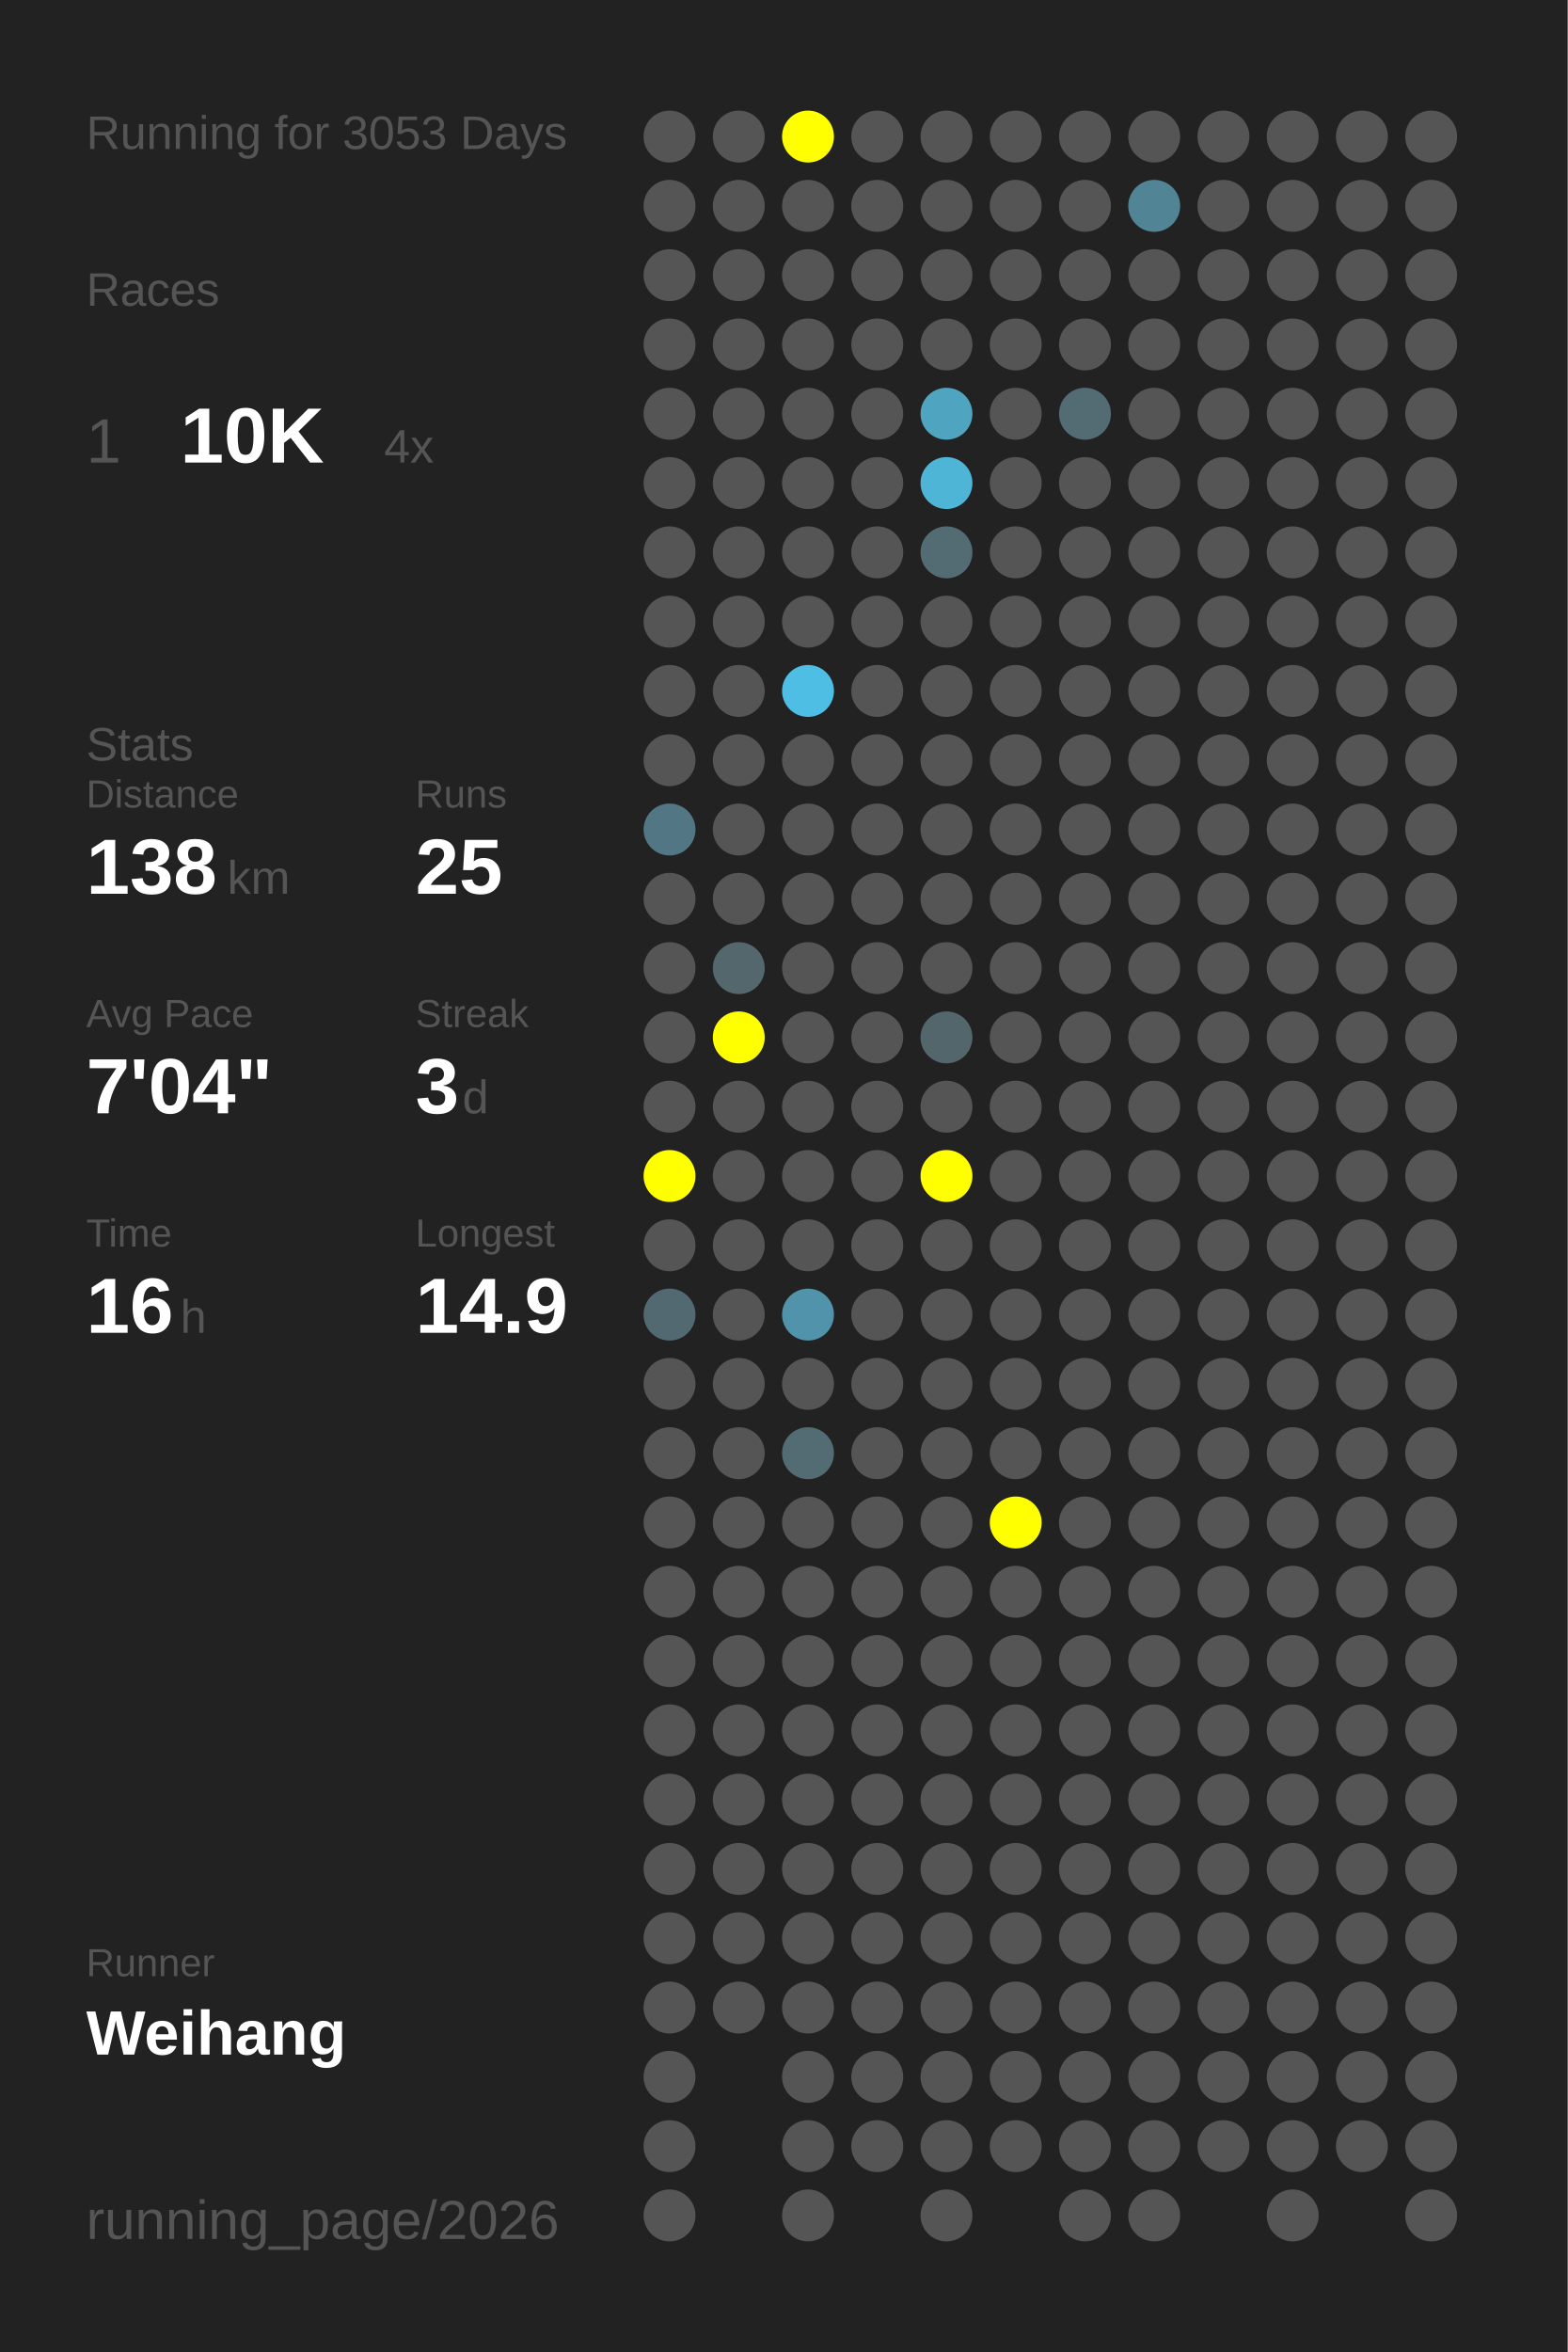
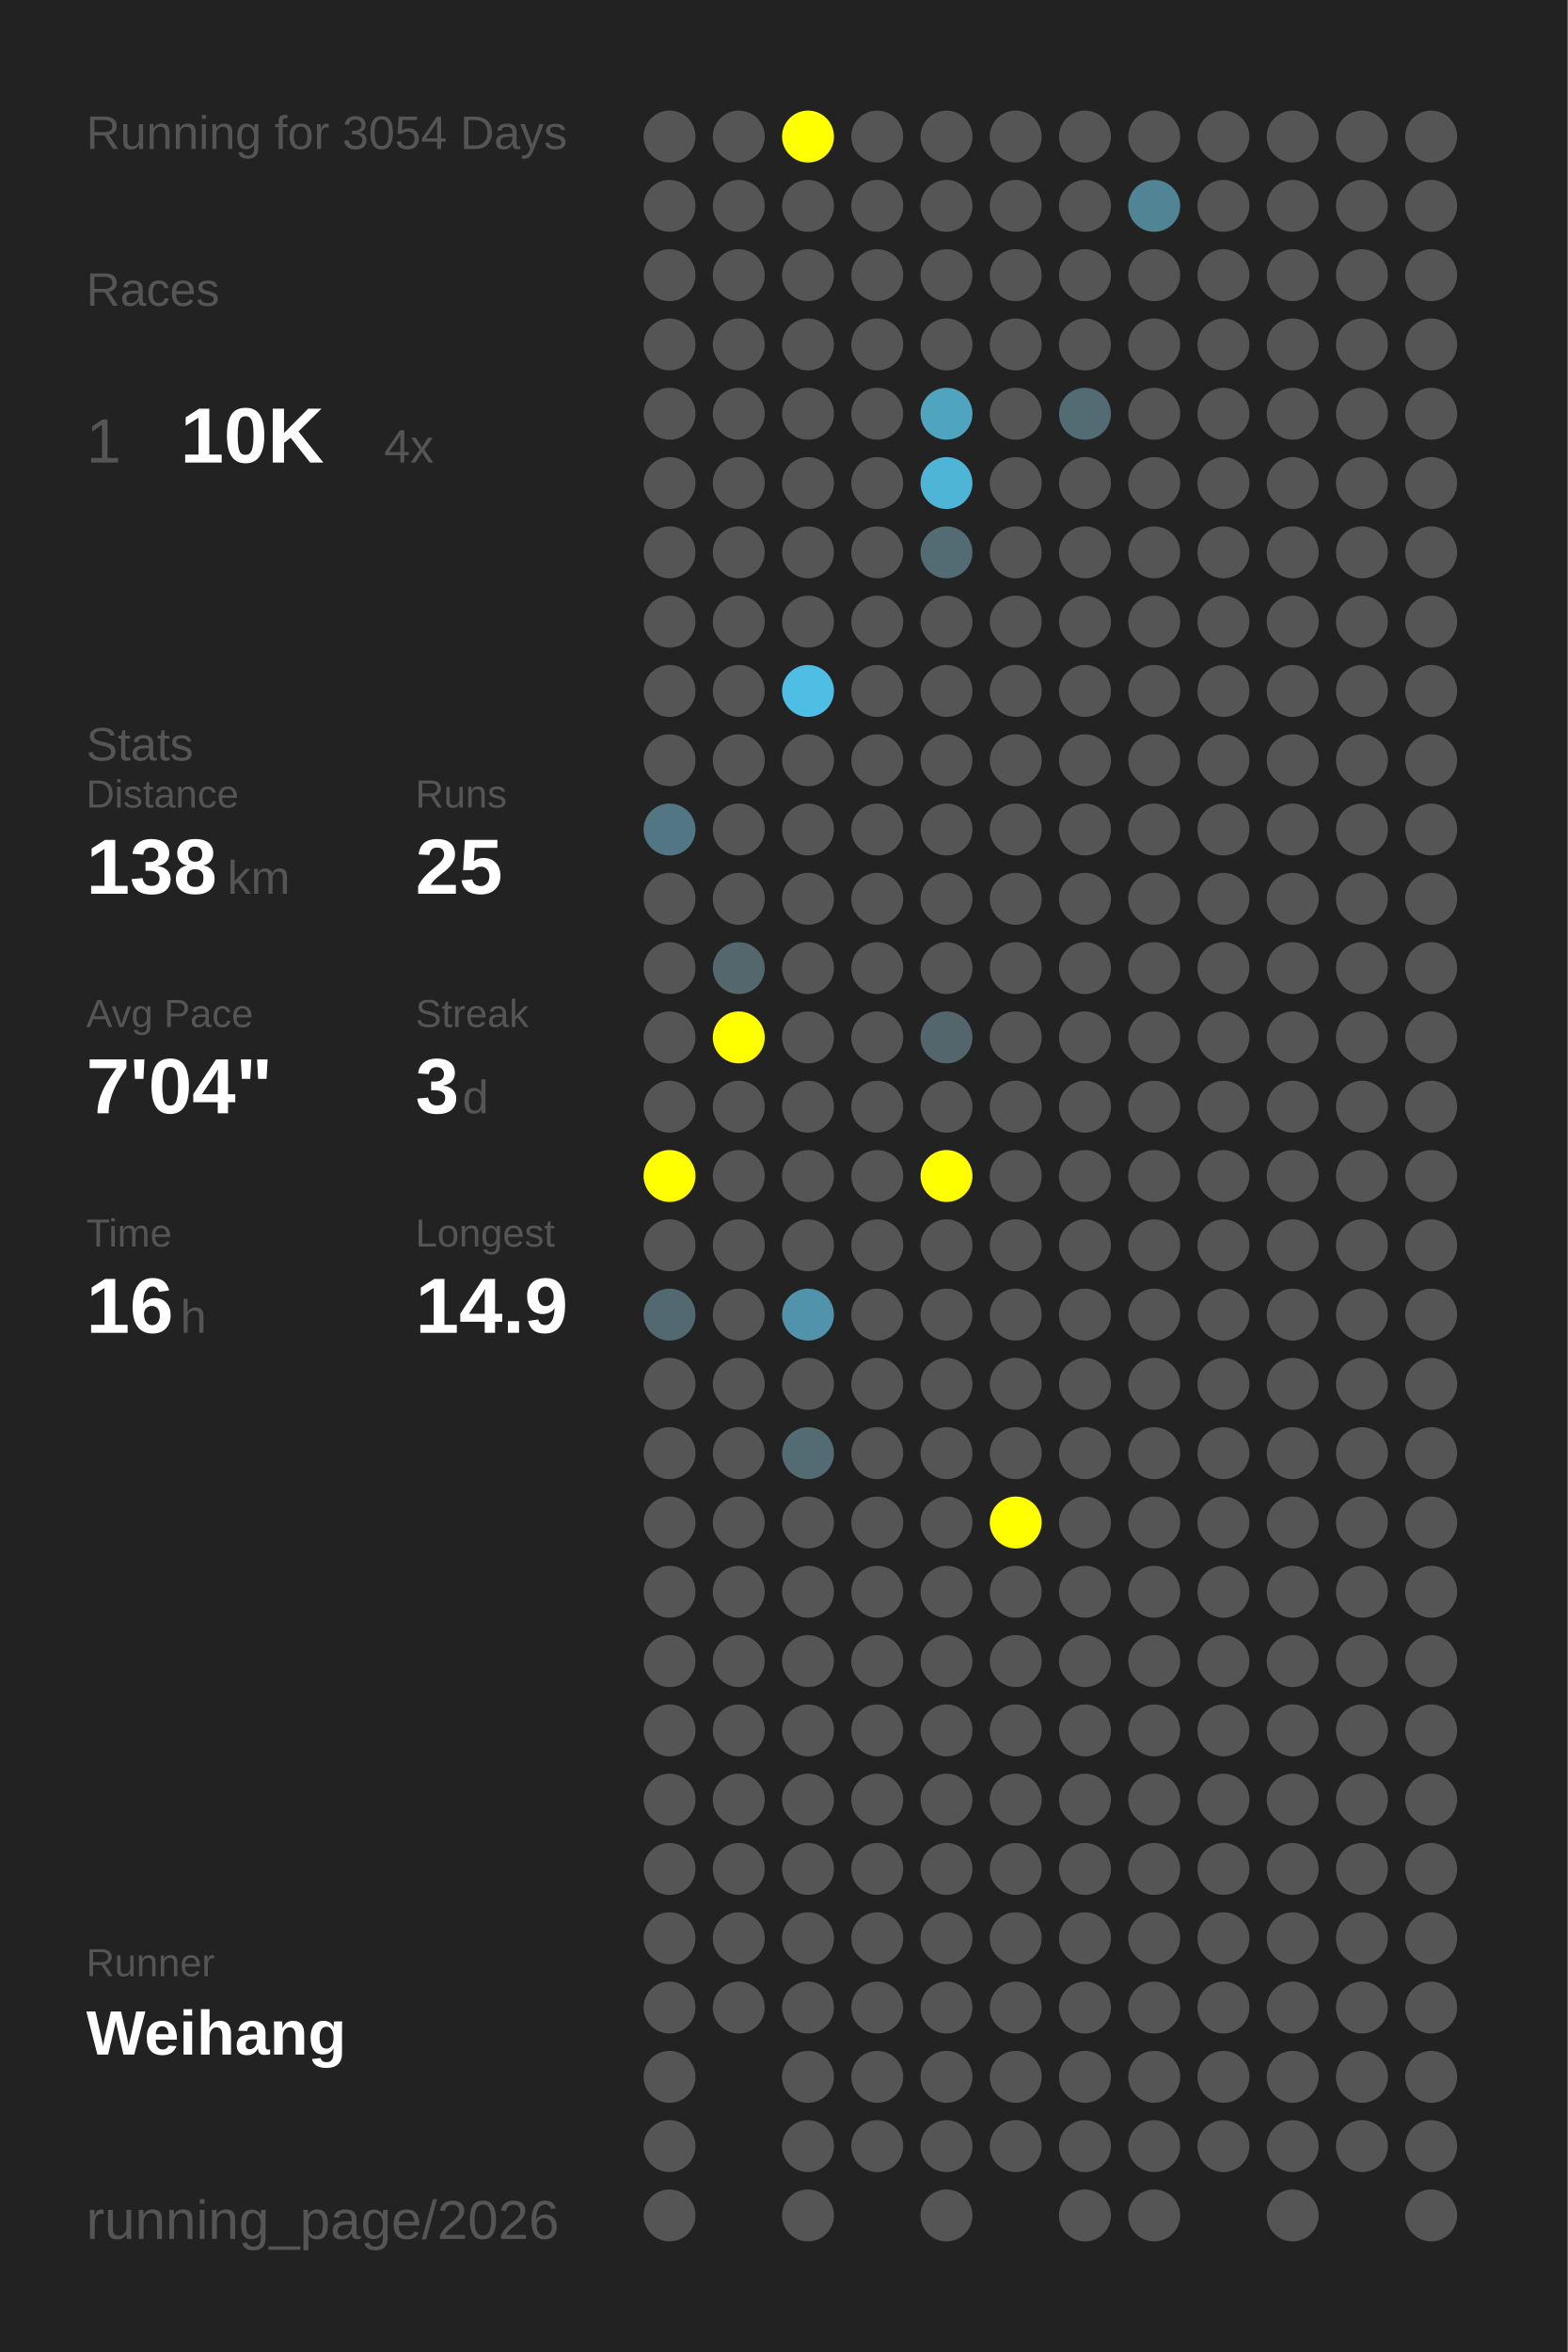
<svg xmlns="http://www.w3.org/2000/svg" baseProfile="full" height="300mm" version="1.1" viewBox="0,0,200,300" width="200mm">
  <defs />
  <rect fill="#222222" height="300" width="200" x="0" y="0" />
-   <text fill="#555555" style="font-size:6px; font-family:Arial;" x="11" y="19">Running for 3053 Days</text>
+   <text fill="#555555" style="font-size:6px; font-family:Arial;" x="11" y="19">Running for 3054 Days</text>
  <text fill="#555555" style="font-size:6px; font-family:Arial;" x="11" y="39">Races</text>
  <text fill="#555555" style="font-size:8px; font-family:Arial;" x="11" y="59">1</text>
  <text fill="#FFFFFF" style="font-size:10px; font-family:Arial; font-weight:bold;" x="23" y="59">10K</text>
  <text fill="#555555" style="font-size:6px; font-family:Arial;" x="49" y="59">4x</text>
  <text fill="#555555" style="font-size:6px; font-family:Arial;" x="11" y="97">Stats</text>
  <text fill="#555555" style="font-size:5px; font-family:Arial;" x="11" y="103">Distance</text>
  <text fill="#FFFFFF" style="font-size:10px; font-family:Arial; font-weight:bold;" x="11" y="114">138</text>
  <text fill="#555555" style="font-size:6px; font-family:Arial;" x="29" y="114">km</text>
  <text fill="#555555" style="font-size:5px; font-family:Arial;" x="53" y="103">Runs</text>
  <text fill="#FFFFFF" style="font-size:10px; font-family:Arial; font-weight:bold;" x="53" y="114">25</text>
  <text fill="#555555" style="font-size:5px; font-family:Arial;" x="11" y="131">Avg Pace</text>
  <text fill="#FFFFFF" style="font-size:10px; font-family:Arial; font-weight:bold;" x="11" y="142">7'04"</text>
  <text fill="#555555" style="font-size:5px; font-family:Arial;" x="53" y="131">Streak</text>
  <text fill="#FFFFFF" style="font-size:10px; font-family:Arial; font-weight:bold;" x="53" y="142">3</text>
  <text fill="#555555" style="font-size:6px; font-family:Arial;" x="59" y="142">d</text>
  <text fill="#555555" style="font-size:5px; font-family:Arial;" x="11" y="159">Time</text>
  <text fill="#FFFFFF" style="font-size:10px; font-family:Arial; font-weight:bold;" x="11" y="170">16</text>
  <text fill="#555555" style="font-size:6px; font-family:Arial;" x="23" y="170">h</text>
  <text fill="#555555" style="font-size:5px; font-family:Arial;" x="53" y="159">Longest</text>
  <text fill="#FFFFFF" style="font-size:10px; font-family:Arial; font-weight:bold;" x="53" y="170">14.9</text>
  <text fill="#555555" style="font-size:5px; font-family:Arial;" x="11" y="252.065">Runner</text>
  <text fill="#FFFFFF" style="font-size:8px; font-family:Arial; font-weight:bold;" x="11" y="262.065">Weihang</text>
  <text fill="#555555" style="font-size:7px; font-family:Arial;" x="11" y="285.581">running_page/2026</text>
  <circle cx="85.417" cy="17.419" fill="#555555" r="3.312" />
  <circle cx="85.417" cy="26.258" fill="#555555" r="3.312" />
  <circle cx="85.417" cy="35.097" fill="#555555" r="3.312" />
  <circle cx="85.417" cy="43.935" fill="#555555" r="3.312" />
  <circle cx="85.417" cy="52.774" fill="#555555" r="3.312" />
  <circle cx="85.417" cy="61.613" fill="#555555" r="3.312" />
  <circle cx="85.417" cy="70.452" fill="#555555" r="3.312" />
  <circle cx="85.417" cy="79.29" fill="#555555" r="3.312" />
  <circle cx="85.417" cy="88.129" fill="#555555" r="3.312" />
  <circle cx="85.417" cy="96.968" fill="#555555" r="3.312" />
  <circle cx="85.417" cy="105.806" fill="#527683" r="3.312" />
  <circle cx="85.417" cy="114.645" fill="#555555" r="3.312" />
  <circle cx="85.417" cy="123.484" fill="#555555" r="3.312" />
  <circle cx="85.417" cy="132.323" fill="#555555" r="3.312" />
  <circle cx="85.417" cy="141.161" fill="#555555" r="3.312" />
  <circle cx="85.417" cy="150" fill="#FFFF00" r="3.312" />
  <circle cx="85.417" cy="158.839" fill="#555555" r="3.312" />
  <circle cx="85.417" cy="167.677" fill="#536971" r="3.312" />
  <circle cx="85.417" cy="176.516" fill="#555555" r="3.312" />
  <circle cx="85.417" cy="185.355" fill="#555555" r="3.312" />
  <circle cx="85.417" cy="194.194" fill="#555555" r="3.312" />
  <circle cx="85.417" cy="203.032" fill="#555555" r="3.312" />
  <circle cx="85.417" cy="211.871" fill="#555555" r="3.312" />
  <circle cx="85.417" cy="220.71" fill="#555555" r="3.312" />
  <circle cx="85.417" cy="229.548" fill="#555555" r="3.312" />
  <circle cx="85.417" cy="238.387" fill="#555555" r="3.312" />
  <circle cx="85.417" cy="247.226" fill="#555555" r="3.312" />
  <circle cx="85.417" cy="256.065" fill="#555555" r="3.312" />
  <circle cx="85.417" cy="264.903" fill="#555555" r="3.312" />
  <circle cx="85.417" cy="273.742" fill="#555555" r="3.312" />
  <circle cx="85.417" cy="282.581" fill="#555555" r="3.312" />
  <circle cx="94.25" cy="17.419" fill="#555555" r="3.312" />
  <circle cx="94.25" cy="26.258" fill="#555555" r="3.312" />
  <circle cx="94.25" cy="35.097" fill="#555555" r="3.312" />
  <circle cx="94.25" cy="43.935" fill="#555555" r="3.312" />
  <circle cx="94.25" cy="52.774" fill="#555555" r="3.312" />
  <circle cx="94.25" cy="61.613" fill="#555555" r="3.312" />
  <circle cx="94.25" cy="70.452" fill="#555555" r="3.312" />
  <circle cx="94.25" cy="79.29" fill="#555555" r="3.312" />
  <circle cx="94.25" cy="88.129" fill="#555555" r="3.312" />
  <circle cx="94.25" cy="96.968" fill="#555555" r="3.312" />
  <circle cx="94.25" cy="105.806" fill="#555555" r="3.312" />
  <circle cx="94.25" cy="114.645" fill="#555555" r="3.312" />
  <circle cx="94.25" cy="123.484" fill="#53676d" r="3.312" />
  <circle cx="94.25" cy="132.323" fill="#FFFF00" r="3.312" />
  <circle cx="94.25" cy="141.161" fill="#555555" r="3.312" />
  <circle cx="94.25" cy="150" fill="#555555" r="3.312" />
  <circle cx="94.25" cy="158.839" fill="#555555" r="3.312" />
  <circle cx="94.25" cy="167.677" fill="#555555" r="3.312" />
  <circle cx="94.25" cy="176.516" fill="#555555" r="3.312" />
  <circle cx="94.25" cy="185.355" fill="#555555" r="3.312" />
  <circle cx="94.25" cy="194.194" fill="#555555" r="3.312" />
  <circle cx="94.25" cy="203.032" fill="#555555" r="3.312" />
  <circle cx="94.25" cy="211.871" fill="#555555" r="3.312" />
  <circle cx="94.25" cy="220.71" fill="#555555" r="3.312" />
  <circle cx="94.25" cy="229.548" fill="#555555" r="3.312" />
  <circle cx="94.25" cy="238.387" fill="#555555" r="3.312" />
  <circle cx="94.25" cy="247.226" fill="#555555" r="3.312" />
  <circle cx="94.25" cy="256.065" fill="#555555" r="3.312" />
  <circle cx="103.083" cy="17.419" fill="#FFFF00" r="3.312" />
  <circle cx="103.083" cy="26.258" fill="#555555" r="3.312" />
  <circle cx="103.083" cy="35.097" fill="#555555" r="3.312" />
  <circle cx="103.083" cy="43.935" fill="#555555" r="3.312" />
  <circle cx="103.083" cy="52.774" fill="#555555" r="3.312" />
  <circle cx="103.083" cy="61.613" fill="#555555" r="3.312" />
  <circle cx="103.083" cy="70.452" fill="#555555" r="3.312" />
  <circle cx="103.083" cy="79.29" fill="#555555" r="3.312" />
  <circle cx="103.083" cy="88.129" fill="#4ebee5" r="3.312" />
  <circle cx="103.083" cy="96.968" fill="#555555" r="3.312" />
  <circle cx="103.083" cy="105.806" fill="#555555" r="3.312" />
  <circle cx="103.083" cy="114.645" fill="#555555" r="3.312" />
  <circle cx="103.083" cy="123.484" fill="#555555" r="3.312" />
  <circle cx="103.083" cy="132.323" fill="#555555" r="3.312" />
  <circle cx="103.083" cy="141.161" fill="#555555" r="3.312" />
  <circle cx="103.083" cy="150" fill="#555555" r="3.312" />
  <circle cx="103.083" cy="158.839" fill="#555555" r="3.312" />
  <circle cx="103.083" cy="167.677" fill="#5093aa" r="3.312" />
  <circle cx="103.083" cy="176.516" fill="#555555" r="3.312" />
  <circle cx="103.083" cy="185.355" fill="#536b73" r="3.312" />
  <circle cx="103.083" cy="194.194" fill="#555555" r="3.312" />
  <circle cx="103.083" cy="203.032" fill="#555555" r="3.312" />
  <circle cx="103.083" cy="211.871" fill="#555555" r="3.312" />
  <circle cx="103.083" cy="220.71" fill="#555555" r="3.312" />
  <circle cx="103.083" cy="229.548" fill="#555555" r="3.312" />
  <circle cx="103.083" cy="238.387" fill="#555555" r="3.312" />
  <circle cx="103.083" cy="247.226" fill="#555555" r="3.312" />
  <circle cx="103.083" cy="256.065" fill="#555555" r="3.312" />
  <circle cx="103.083" cy="264.903" fill="#555555" r="3.312" />
  <circle cx="103.083" cy="273.742" fill="#555555" r="3.312" />
  <circle cx="103.083" cy="282.581" fill="#555555" r="3.312" />
  <circle cx="111.917" cy="17.419" fill="#555555" r="3.312" />
  <circle cx="111.917" cy="26.258" fill="#555555" r="3.312" />
  <circle cx="111.917" cy="35.097" fill="#555555" r="3.312" />
  <circle cx="111.917" cy="43.935" fill="#555555" r="3.312" />
  <circle cx="111.917" cy="52.774" fill="#555555" r="3.312" />
  <circle cx="111.917" cy="61.613" fill="#555555" r="3.312" />
  <circle cx="111.917" cy="70.452" fill="#555555" r="3.312" />
  <circle cx="111.917" cy="79.29" fill="#555555" r="3.312" />
  <circle cx="111.917" cy="88.129" fill="#555555" r="3.312" />
  <circle cx="111.917" cy="96.968" fill="#555555" r="3.312" />
  <circle cx="111.917" cy="105.806" fill="#555555" r="3.312" />
  <circle cx="111.917" cy="114.645" fill="#555555" r="3.312" />
  <circle cx="111.917" cy="123.484" fill="#555555" r="3.312" />
  <circle cx="111.917" cy="132.323" fill="#555555" r="3.312" />
  <circle cx="111.917" cy="141.161" fill="#555555" r="3.312" />
  <circle cx="111.917" cy="150" fill="#555555" r="3.312" />
  <circle cx="111.917" cy="158.839" fill="#555555" r="3.312" />
  <circle cx="111.917" cy="167.677" fill="#555555" r="3.312" />
  <circle cx="111.917" cy="176.516" fill="#555555" r="3.312" />
  <circle cx="111.917" cy="185.355" fill="#555555" r="3.312" />
  <circle cx="111.917" cy="194.194" fill="#555555" r="3.312" />
  <circle cx="111.917" cy="203.032" fill="#555555" r="3.312" />
  <circle cx="111.917" cy="211.871" fill="#555555" r="3.312" />
  <circle cx="111.917" cy="220.71" fill="#555555" r="3.312" />
  <circle cx="111.917" cy="229.548" fill="#555555" r="3.312" />
  <circle cx="111.917" cy="238.387" fill="#555555" r="3.312" />
  <circle cx="111.917" cy="247.226" fill="#555555" r="3.312" />
  <circle cx="111.917" cy="256.065" fill="#555555" r="3.312" />
  <circle cx="111.917" cy="264.903" fill="#555555" r="3.312" />
  <circle cx="111.917" cy="273.742" fill="#555555" r="3.312" />
  <circle cx="120.75" cy="17.419" fill="#555555" r="3.312" />
  <circle cx="120.75" cy="26.258" fill="#555555" r="3.312" />
  <circle cx="120.75" cy="35.097" fill="#555555" r="3.312" />
  <circle cx="120.75" cy="43.935" fill="#555555" r="3.312" />
  <circle cx="120.75" cy="52.774" fill="#4fa4c0" r="3.312" />
  <circle cx="120.75" cy="61.613" fill="#4eb5d7" r="3.312" />
  <circle cx="120.75" cy="70.452" fill="#536c74" r="3.312" />
  <circle cx="120.75" cy="79.29" fill="#555555" r="3.312" />
  <circle cx="120.75" cy="88.129" fill="#555555" r="3.312" />
  <circle cx="120.75" cy="96.968" fill="#555555" r="3.312" />
  <circle cx="120.75" cy="105.806" fill="#555555" r="3.312" />
  <circle cx="120.75" cy="114.645" fill="#555555" r="3.312" />
  <circle cx="120.75" cy="123.484" fill="#555555" r="3.312" />
  <circle cx="120.75" cy="132.323" fill="#53666c" r="3.312" />
  <circle cx="120.75" cy="141.161" fill="#555555" r="3.312" />
  <circle cx="120.75" cy="150" fill="#FFFF00" r="3.312" />
  <circle cx="120.75" cy="158.839" fill="#555555" r="3.312" />
  <circle cx="120.75" cy="167.677" fill="#555555" r="3.312" />
  <circle cx="120.75" cy="176.516" fill="#555555" r="3.312" />
  <circle cx="120.75" cy="185.355" fill="#555555" r="3.312" />
  <circle cx="120.75" cy="194.194" fill="#555555" r="3.312" />
  <circle cx="120.75" cy="203.032" fill="#555555" r="3.312" />
  <circle cx="120.75" cy="211.871" fill="#555555" r="3.312" />
  <circle cx="120.75" cy="220.71" fill="#555555" r="3.312" />
  <circle cx="120.75" cy="229.548" fill="#555555" r="3.312" />
  <circle cx="120.75" cy="238.387" fill="#555555" r="3.312" />
  <circle cx="120.75" cy="247.226" fill="#555555" r="3.312" />
  <circle cx="120.75" cy="256.065" fill="#555555" r="3.312" />
  <circle cx="120.75" cy="264.903" fill="#555555" r="3.312" />
  <circle cx="120.75" cy="273.742" fill="#555555" r="3.312" />
  <circle cx="120.75" cy="282.581" fill="#555555" r="3.312" />
  <circle cx="129.583" cy="17.419" fill="#555555" r="3.312" />
  <circle cx="129.583" cy="26.258" fill="#555555" r="3.312" />
  <circle cx="129.583" cy="35.097" fill="#555555" r="3.312" />
  <circle cx="129.583" cy="43.935" fill="#555555" r="3.312" />
  <circle cx="129.583" cy="52.774" fill="#555555" r="3.312" />
  <circle cx="129.583" cy="61.613" fill="#555555" r="3.312" />
  <circle cx="129.583" cy="70.452" fill="#555555" r="3.312" />
  <circle cx="129.583" cy="79.29" fill="#555555" r="3.312" />
  <circle cx="129.583" cy="88.129" fill="#555555" r="3.312" />
  <circle cx="129.583" cy="96.968" fill="#555555" r="3.312" />
  <circle cx="129.583" cy="105.806" fill="#555555" r="3.312" />
  <circle cx="129.583" cy="114.645" fill="#555555" r="3.312" />
  <circle cx="129.583" cy="123.484" fill="#555555" r="3.312" />
  <circle cx="129.583" cy="132.323" fill="#555555" r="3.312" />
  <circle cx="129.583" cy="141.161" fill="#555555" r="3.312" />
  <circle cx="129.583" cy="150" fill="#555555" r="3.312" />
  <circle cx="129.583" cy="158.839" fill="#555555" r="3.312" />
  <circle cx="129.583" cy="167.677" fill="#555555" r="3.312" />
  <circle cx="129.583" cy="176.516" fill="#555555" r="3.312" />
  <circle cx="129.583" cy="185.355" fill="#555555" r="3.312" />
  <circle cx="129.583" cy="194.194" fill="#FFFF00" r="3.312" />
  <circle cx="129.583" cy="203.032" fill="#555555" r="3.312" />
  <circle cx="129.583" cy="211.871" fill="#555555" r="3.312" />
  <circle cx="129.583" cy="220.71" fill="#555555" r="3.312" />
  <circle cx="129.583" cy="229.548" fill="#555555" r="3.312" />
  <circle cx="129.583" cy="238.387" fill="#555555" r="3.312" />
  <circle cx="129.583" cy="247.226" fill="#555555" r="3.312" />
  <circle cx="129.583" cy="256.065" fill="#555555" r="3.312" />
  <circle cx="129.583" cy="264.903" fill="#555555" r="3.312" />
  <circle cx="129.583" cy="273.742" fill="#555555" r="3.312" />
  <circle cx="138.417" cy="17.419" fill="#555555" r="3.312" />
  <circle cx="138.417" cy="26.258" fill="#555555" r="3.312" />
  <circle cx="138.417" cy="35.097" fill="#555555" r="3.312" />
  <circle cx="138.417" cy="43.935" fill="#555555" r="3.312" />
  <circle cx="138.417" cy="52.774" fill="#536b73" r="3.312" />
  <circle cx="138.417" cy="61.613" fill="#555555" r="3.312" />
  <circle cx="138.417" cy="70.452" fill="#555555" r="3.312" />
  <circle cx="138.417" cy="79.29" fill="#555555" r="3.312" />
  <circle cx="138.417" cy="88.129" fill="#555555" r="3.312" />
  <circle cx="138.417" cy="96.968" fill="#555555" r="3.312" />
  <circle cx="138.417" cy="105.806" fill="#555555" r="3.312" />
  <circle cx="138.417" cy="114.645" fill="#555555" r="3.312" />
  <circle cx="138.417" cy="123.484" fill="#555555" r="3.312" />
  <circle cx="138.417" cy="132.323" fill="#555555" r="3.312" />
  <circle cx="138.417" cy="141.161" fill="#555555" r="3.312" />
  <circle cx="138.417" cy="150" fill="#555555" r="3.312" />
  <circle cx="138.417" cy="158.839" fill="#555555" r="3.312" />
  <circle cx="138.417" cy="167.677" fill="#555555" r="3.312" />
  <circle cx="138.417" cy="176.516" fill="#555555" r="3.312" />
  <circle cx="138.417" cy="185.355" fill="#555555" r="3.312" />
  <circle cx="138.417" cy="194.194" fill="#555555" r="3.312" />
  <circle cx="138.417" cy="203.032" fill="#555555" r="3.312" />
  <circle cx="138.417" cy="211.871" fill="#555555" r="3.312" />
  <circle cx="138.417" cy="220.71" fill="#555555" r="3.312" />
  <circle cx="138.417" cy="229.548" fill="#555555" r="3.312" />
  <circle cx="138.417" cy="238.387" fill="#555555" r="3.312" />
  <circle cx="138.417" cy="247.226" fill="#555555" r="3.312" />
  <circle cx="138.417" cy="256.065" fill="#555555" r="3.312" />
  <circle cx="138.417" cy="264.903" fill="#555555" r="3.312" />
  <circle cx="138.417" cy="273.742" fill="#555555" r="3.312" />
  <circle cx="138.417" cy="282.581" fill="#555555" r="3.312" />
  <circle cx="147.25" cy="17.419" fill="#555555" r="3.312" />
  <circle cx="147.25" cy="26.258" fill="#518596" r="3.312" />
  <circle cx="147.25" cy="35.097" fill="#555555" r="3.312" />
  <circle cx="147.25" cy="43.935" fill="#555555" r="3.312" />
  <circle cx="147.25" cy="52.774" fill="#555555" r="3.312" />
  <circle cx="147.25" cy="61.613" fill="#555555" r="3.312" />
  <circle cx="147.25" cy="70.452" fill="#555555" r="3.312" />
  <circle cx="147.25" cy="79.29" fill="#555555" r="3.312" />
  <circle cx="147.25" cy="88.129" fill="#555555" r="3.312" />
  <circle cx="147.25" cy="96.968" fill="#555555" r="3.312" />
  <circle cx="147.25" cy="105.806" fill="#555555" r="3.312" />
  <circle cx="147.25" cy="114.645" fill="#555555" r="3.312" />
  <circle cx="147.25" cy="123.484" fill="#555555" r="3.312" />
  <circle cx="147.25" cy="132.323" fill="#555555" r="3.312" />
  <circle cx="147.25" cy="141.161" fill="#555555" r="3.312" />
  <circle cx="147.25" cy="150" fill="#555555" r="3.312" />
  <circle cx="147.25" cy="158.839" fill="#555555" r="3.312" />
  <circle cx="147.25" cy="167.677" fill="#555555" r="3.312" />
  <circle cx="147.25" cy="176.516" fill="#555555" r="3.312" />
  <circle cx="147.25" cy="185.355" fill="#555555" r="3.312" />
  <circle cx="147.25" cy="194.194" fill="#555555" r="3.312" />
  <circle cx="147.25" cy="203.032" fill="#555555" r="3.312" />
  <circle cx="147.25" cy="211.871" fill="#555555" r="3.312" />
  <circle cx="147.25" cy="220.71" fill="#555555" r="3.312" />
  <circle cx="147.25" cy="229.548" fill="#555555" r="3.312" />
  <circle cx="147.25" cy="238.387" fill="#555555" r="3.312" />
  <circle cx="147.25" cy="247.226" fill="#555555" r="3.312" />
  <circle cx="147.25" cy="256.065" fill="#555555" r="3.312" />
  <circle cx="147.25" cy="264.903" fill="#555555" r="3.312" />
  <circle cx="147.25" cy="273.742" fill="#555555" r="3.312" />
  <circle cx="147.25" cy="282.581" fill="#555555" r="3.312" />
  <circle cx="156.083" cy="17.419" fill="#555555" r="3.312" />
  <circle cx="156.083" cy="26.258" fill="#555555" r="3.312" />
  <circle cx="156.083" cy="35.097" fill="#555555" r="3.312" />
  <circle cx="156.083" cy="43.935" fill="#555555" r="3.312" />
  <circle cx="156.083" cy="52.774" fill="#555555" r="3.312" />
  <circle cx="156.083" cy="61.613" fill="#555555" r="3.312" />
  <circle cx="156.083" cy="70.452" fill="#555555" r="3.312" />
  <circle cx="156.083" cy="79.29" fill="#555555" r="3.312" />
  <circle cx="156.083" cy="88.129" fill="#555555" r="3.312" />
  <circle cx="156.083" cy="96.968" fill="#555555" r="3.312" />
  <circle cx="156.083" cy="105.806" fill="#555555" r="3.312" />
  <circle cx="156.083" cy="114.645" fill="#555555" r="3.312" />
  <circle cx="156.083" cy="123.484" fill="#555555" r="3.312" />
  <circle cx="156.083" cy="132.323" fill="#555555" r="3.312" />
  <circle cx="156.083" cy="141.161" fill="#555555" r="3.312" />
  <circle cx="156.083" cy="150" fill="#555555" r="3.312" />
  <circle cx="156.083" cy="158.839" fill="#555555" r="3.312" />
  <circle cx="156.083" cy="167.677" fill="#555555" r="3.312" />
  <circle cx="156.083" cy="176.516" fill="#555555" r="3.312" />
  <circle cx="156.083" cy="185.355" fill="#555555" r="3.312" />
  <circle cx="156.083" cy="194.194" fill="#555555" r="3.312" />
  <circle cx="156.083" cy="203.032" fill="#555555" r="3.312" />
  <circle cx="156.083" cy="211.871" fill="#555555" r="3.312" />
  <circle cx="156.083" cy="220.71" fill="#555555" r="3.312" />
  <circle cx="156.083" cy="229.548" fill="#555555" r="3.312" />
  <circle cx="156.083" cy="238.387" fill="#555555" r="3.312" />
  <circle cx="156.083" cy="247.226" fill="#555555" r="3.312" />
  <circle cx="156.083" cy="256.065" fill="#555555" r="3.312" />
  <circle cx="156.083" cy="264.903" fill="#555555" r="3.312" />
  <circle cx="156.083" cy="273.742" fill="#555555" r="3.312" />
  <circle cx="164.917" cy="17.419" fill="#555555" r="3.312" />
  <circle cx="164.917" cy="26.258" fill="#555555" r="3.312" />
  <circle cx="164.917" cy="35.097" fill="#555555" r="3.312" />
  <circle cx="164.917" cy="43.935" fill="#555555" r="3.312" />
  <circle cx="164.917" cy="52.774" fill="#555555" r="3.312" />
  <circle cx="164.917" cy="61.613" fill="#555555" r="3.312" />
  <circle cx="164.917" cy="70.452" fill="#555555" r="3.312" />
  <circle cx="164.917" cy="79.29" fill="#555555" r="3.312" />
  <circle cx="164.917" cy="88.129" fill="#555555" r="3.312" />
  <circle cx="164.917" cy="96.968" fill="#555555" r="3.312" />
  <circle cx="164.917" cy="105.806" fill="#555555" r="3.312" />
  <circle cx="164.917" cy="114.645" fill="#555555" r="3.312" />
  <circle cx="164.917" cy="123.484" fill="#555555" r="3.312" />
  <circle cx="164.917" cy="132.323" fill="#555555" r="3.312" />
  <circle cx="164.917" cy="141.161" fill="#555555" r="3.312" />
  <circle cx="164.917" cy="150" fill="#555555" r="3.312" />
  <circle cx="164.917" cy="158.839" fill="#555555" r="3.312" />
  <circle cx="164.917" cy="167.677" fill="#555555" r="3.312" />
  <circle cx="164.917" cy="176.516" fill="#555555" r="3.312" />
  <circle cx="164.917" cy="185.355" fill="#555555" r="3.312" />
  <circle cx="164.917" cy="194.194" fill="#555555" r="3.312" />
  <circle cx="164.917" cy="203.032" fill="#555555" r="3.312" />
  <circle cx="164.917" cy="211.871" fill="#555555" r="3.312" />
  <circle cx="164.917" cy="220.71" fill="#555555" r="3.312" />
  <circle cx="164.917" cy="229.548" fill="#555555" r="3.312" />
  <circle cx="164.917" cy="238.387" fill="#555555" r="3.312" />
  <circle cx="164.917" cy="247.226" fill="#555555" r="3.312" />
  <circle cx="164.917" cy="256.065" fill="#555555" r="3.312" />
  <circle cx="164.917" cy="264.903" fill="#555555" r="3.312" />
  <circle cx="164.917" cy="273.742" fill="#555555" r="3.312" />
  <circle cx="164.917" cy="282.581" fill="#555555" r="3.312" />
  <circle cx="173.75" cy="17.419" fill="#555555" r="3.312" />
  <circle cx="173.75" cy="26.258" fill="#555555" r="3.312" />
  <circle cx="173.75" cy="35.097" fill="#555555" r="3.312" />
  <circle cx="173.75" cy="43.935" fill="#555555" r="3.312" />
  <circle cx="173.75" cy="52.774" fill="#555555" r="3.312" />
  <circle cx="173.75" cy="61.613" fill="#555555" r="3.312" />
  <circle cx="173.75" cy="70.452" fill="#555555" r="3.312" />
  <circle cx="173.75" cy="79.29" fill="#555555" r="3.312" />
  <circle cx="173.75" cy="88.129" fill="#555555" r="3.312" />
  <circle cx="173.75" cy="96.968" fill="#555555" r="3.312" />
  <circle cx="173.75" cy="105.806" fill="#555555" r="3.312" />
  <circle cx="173.75" cy="114.645" fill="#555555" r="3.312" />
  <circle cx="173.75" cy="123.484" fill="#555555" r="3.312" />
  <circle cx="173.75" cy="132.323" fill="#555555" r="3.312" />
  <circle cx="173.75" cy="141.161" fill="#555555" r="3.312" />
  <circle cx="173.75" cy="150" fill="#555555" r="3.312" />
  <circle cx="173.75" cy="158.839" fill="#555555" r="3.312" />
  <circle cx="173.75" cy="167.677" fill="#555555" r="3.312" />
  <circle cx="173.75" cy="176.516" fill="#555555" r="3.312" />
  <circle cx="173.75" cy="185.355" fill="#555555" r="3.312" />
  <circle cx="173.75" cy="194.194" fill="#555555" r="3.312" />
  <circle cx="173.75" cy="203.032" fill="#555555" r="3.312" />
  <circle cx="173.75" cy="211.871" fill="#555555" r="3.312" />
  <circle cx="173.75" cy="220.71" fill="#555555" r="3.312" />
  <circle cx="173.75" cy="229.548" fill="#555555" r="3.312" />
  <circle cx="173.75" cy="238.387" fill="#555555" r="3.312" />
  <circle cx="173.75" cy="247.226" fill="#555555" r="3.312" />
  <circle cx="173.75" cy="256.065" fill="#555555" r="3.312" />
  <circle cx="173.75" cy="264.903" fill="#555555" r="3.312" />
  <circle cx="173.75" cy="273.742" fill="#555555" r="3.312" />
  <circle cx="182.583" cy="17.419" fill="#555555" r="3.312" />
  <circle cx="182.583" cy="26.258" fill="#555555" r="3.312" />
  <circle cx="182.583" cy="35.097" fill="#555555" r="3.312" />
  <circle cx="182.583" cy="43.935" fill="#555555" r="3.312" />
  <circle cx="182.583" cy="52.774" fill="#555555" r="3.312" />
  <circle cx="182.583" cy="61.613" fill="#555555" r="3.312" />
  <circle cx="182.583" cy="70.452" fill="#555555" r="3.312" />
  <circle cx="182.583" cy="79.29" fill="#555555" r="3.312" />
  <circle cx="182.583" cy="88.129" fill="#555555" r="3.312" />
  <circle cx="182.583" cy="96.968" fill="#555555" r="3.312" />
  <circle cx="182.583" cy="105.806" fill="#555555" r="3.312" />
  <circle cx="182.583" cy="114.645" fill="#555555" r="3.312" />
  <circle cx="182.583" cy="123.484" fill="#555555" r="3.312" />
  <circle cx="182.583" cy="132.323" fill="#555555" r="3.312" />
  <circle cx="182.583" cy="141.161" fill="#555555" r="3.312" />
  <circle cx="182.583" cy="150" fill="#555555" r="3.312" />
  <circle cx="182.583" cy="158.839" fill="#555555" r="3.312" />
  <circle cx="182.583" cy="167.677" fill="#555555" r="3.312" />
  <circle cx="182.583" cy="176.516" fill="#555555" r="3.312" />
  <circle cx="182.583" cy="185.355" fill="#555555" r="3.312" />
  <circle cx="182.583" cy="194.194" fill="#555555" r="3.312" />
  <circle cx="182.583" cy="203.032" fill="#555555" r="3.312" />
  <circle cx="182.583" cy="211.871" fill="#555555" r="3.312" />
  <circle cx="182.583" cy="220.71" fill="#555555" r="3.312" />
  <circle cx="182.583" cy="229.548" fill="#555555" r="3.312" />
  <circle cx="182.583" cy="238.387" fill="#555555" r="3.312" />
  <circle cx="182.583" cy="247.226" fill="#555555" r="3.312" />
  <circle cx="182.583" cy="256.065" fill="#555555" r="3.312" />
  <circle cx="182.583" cy="264.903" fill="#555555" r="3.312" />
  <circle cx="182.583" cy="273.742" fill="#555555" r="3.312" />
  <circle cx="182.583" cy="282.581" fill="#555555" r="3.312" />
</svg>
